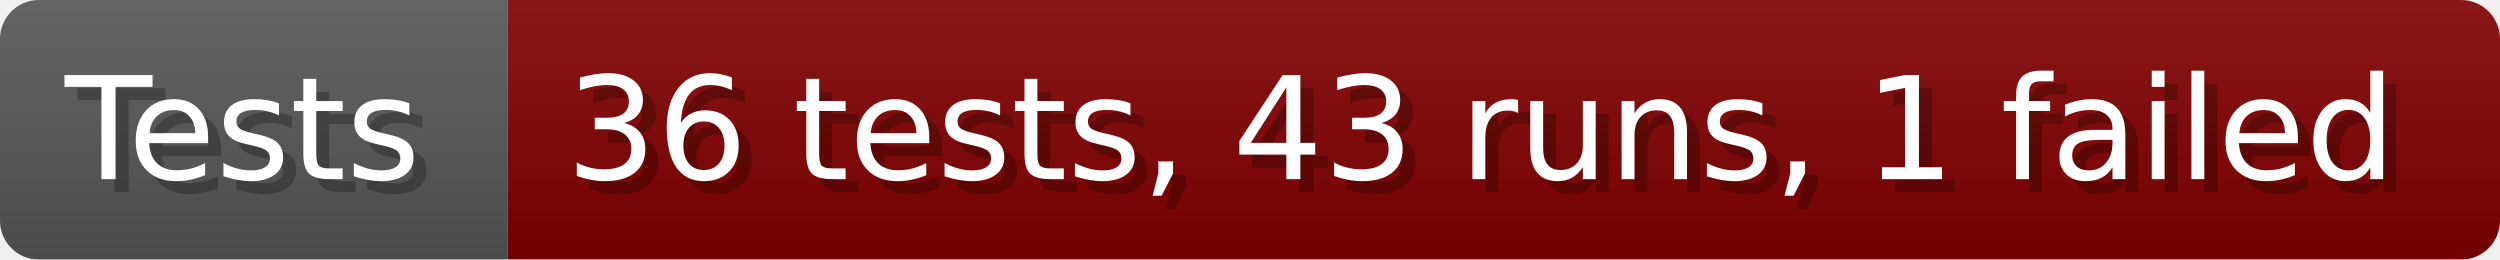
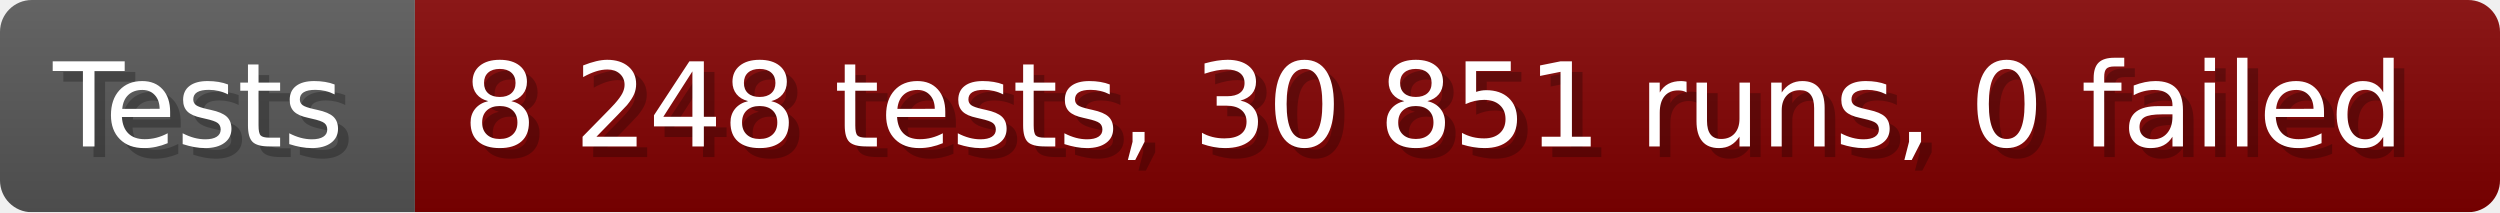
- <svg xmlns="http://www.w3.org/2000/svg" width="192.6" height="20" viewBox="0 0 1926 200" role="img" aria-label="Tests: 36 tests, 43 runs, 1 failed">
+ <svg xmlns="http://www.w3.org/2000/svg" width="235.6" height="20" viewBox="0 0 2356 200" role="img" aria-label="Tests: 8 248 tests, 30 851 runs, 0 failed">
  <linearGradient id="a" x2="0" y2="100%">
    <stop offset="0" stop-opacity=".1" stop-color="#EEE" />
    <stop offset="1" stop-opacity=".1" />
  </linearGradient>
  <mask id="m">
-     <rect width="1926" height="200" rx="30" fill="#FFF" />
+     <rect width="2356" height="200" rx="30" fill="#FFF" />
  </mask>
  <g mask="url(#m)">
    <rect width="391" height="200" fill="#555" />
-     <rect width="1535" height="200" fill="#800000" x="391" />
-     <rect width="1926" height="200" fill="url(#a)" />
+     <rect width="1965" height="200" fill="#800000" x="391" />
+     <rect width="2356" height="200" fill="url(#a)" />
  </g>
  <g aria-hidden="true" fill="#fff" text-anchor="start" font-family="Verdana,DejaVu Sans,sans-serif" font-size="110">
    <text x="60" y="148" textLength="291" fill="#000" opacity="0.25">Tests</text>
    <text x="50" y="138" textLength="291">Tests</text>
-     <text x="446" y="148" textLength="1435" fill="#000" opacity="0.25">36 tests, 43 runs, 1 failed</text>
-     <text x="436" y="138" textLength="1435">36 tests, 43 runs, 1 failed</text>
+     <text x="446" y="148" textLength="1865" fill="#000" opacity="0.25">8 248 tests, 30 851 runs, 0 failed</text>
+     <text x="436" y="138" textLength="1865">8 248 tests, 30 851 runs, 0 failed</text>
  </g>
</svg>
